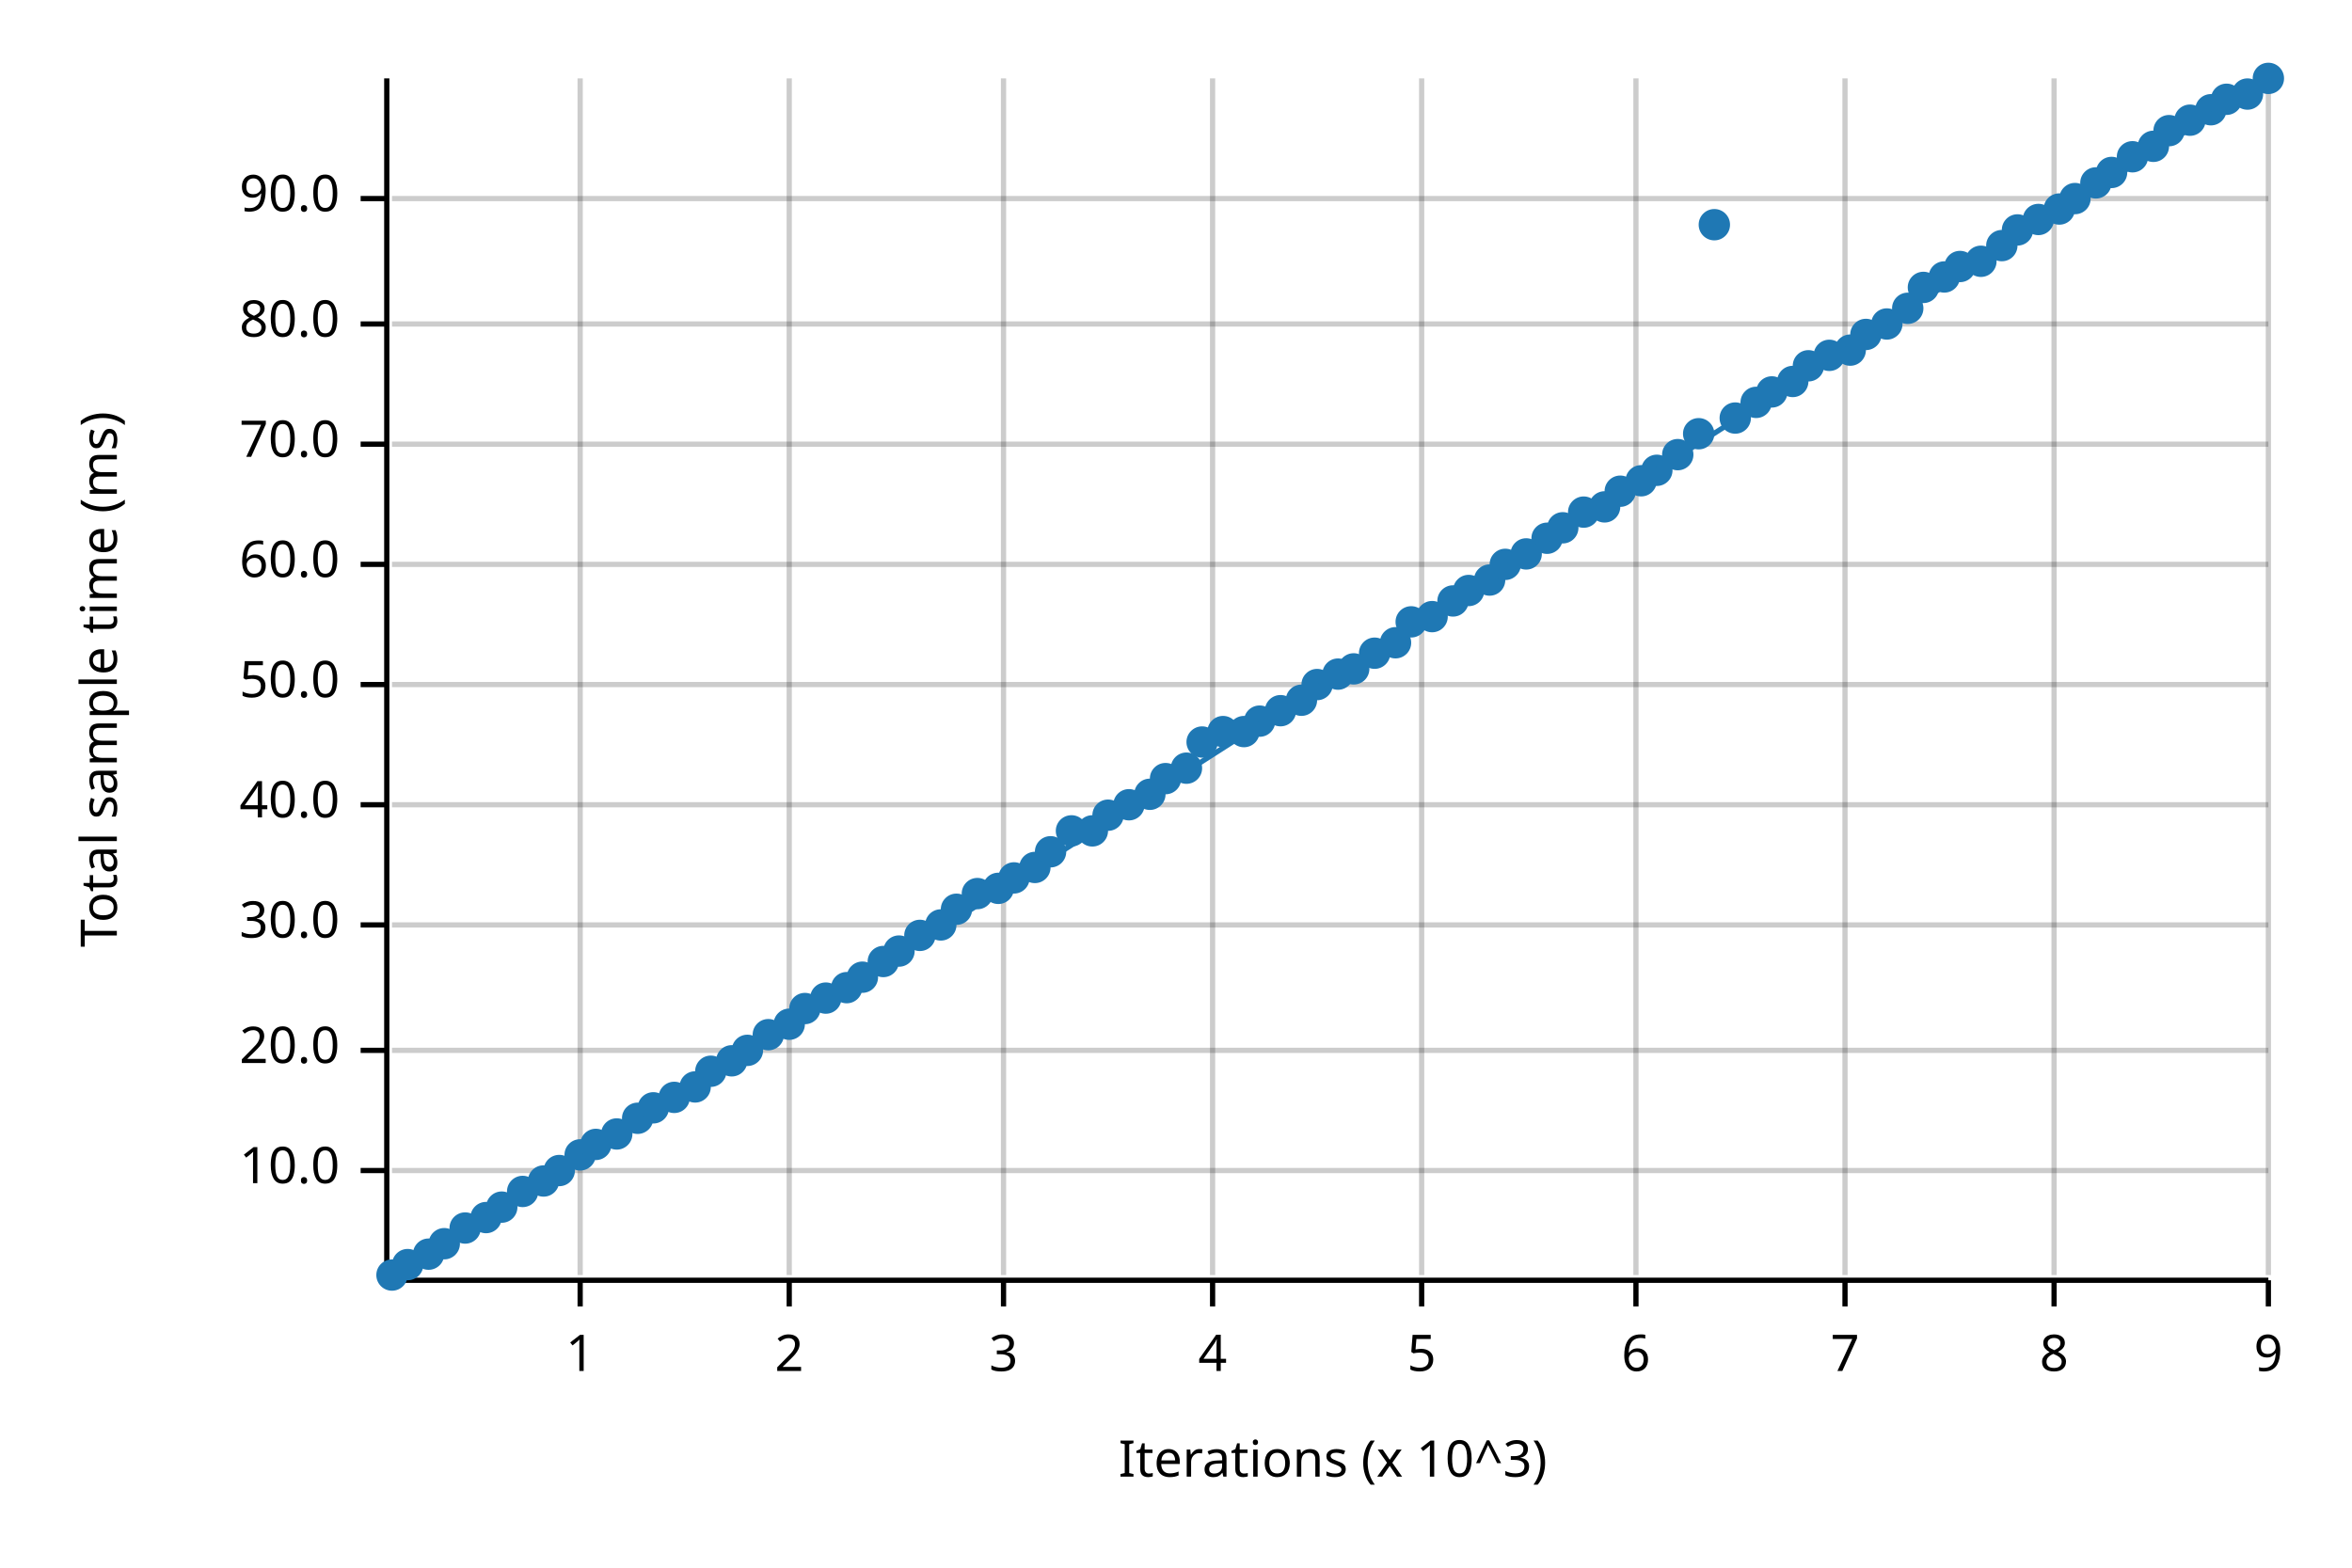
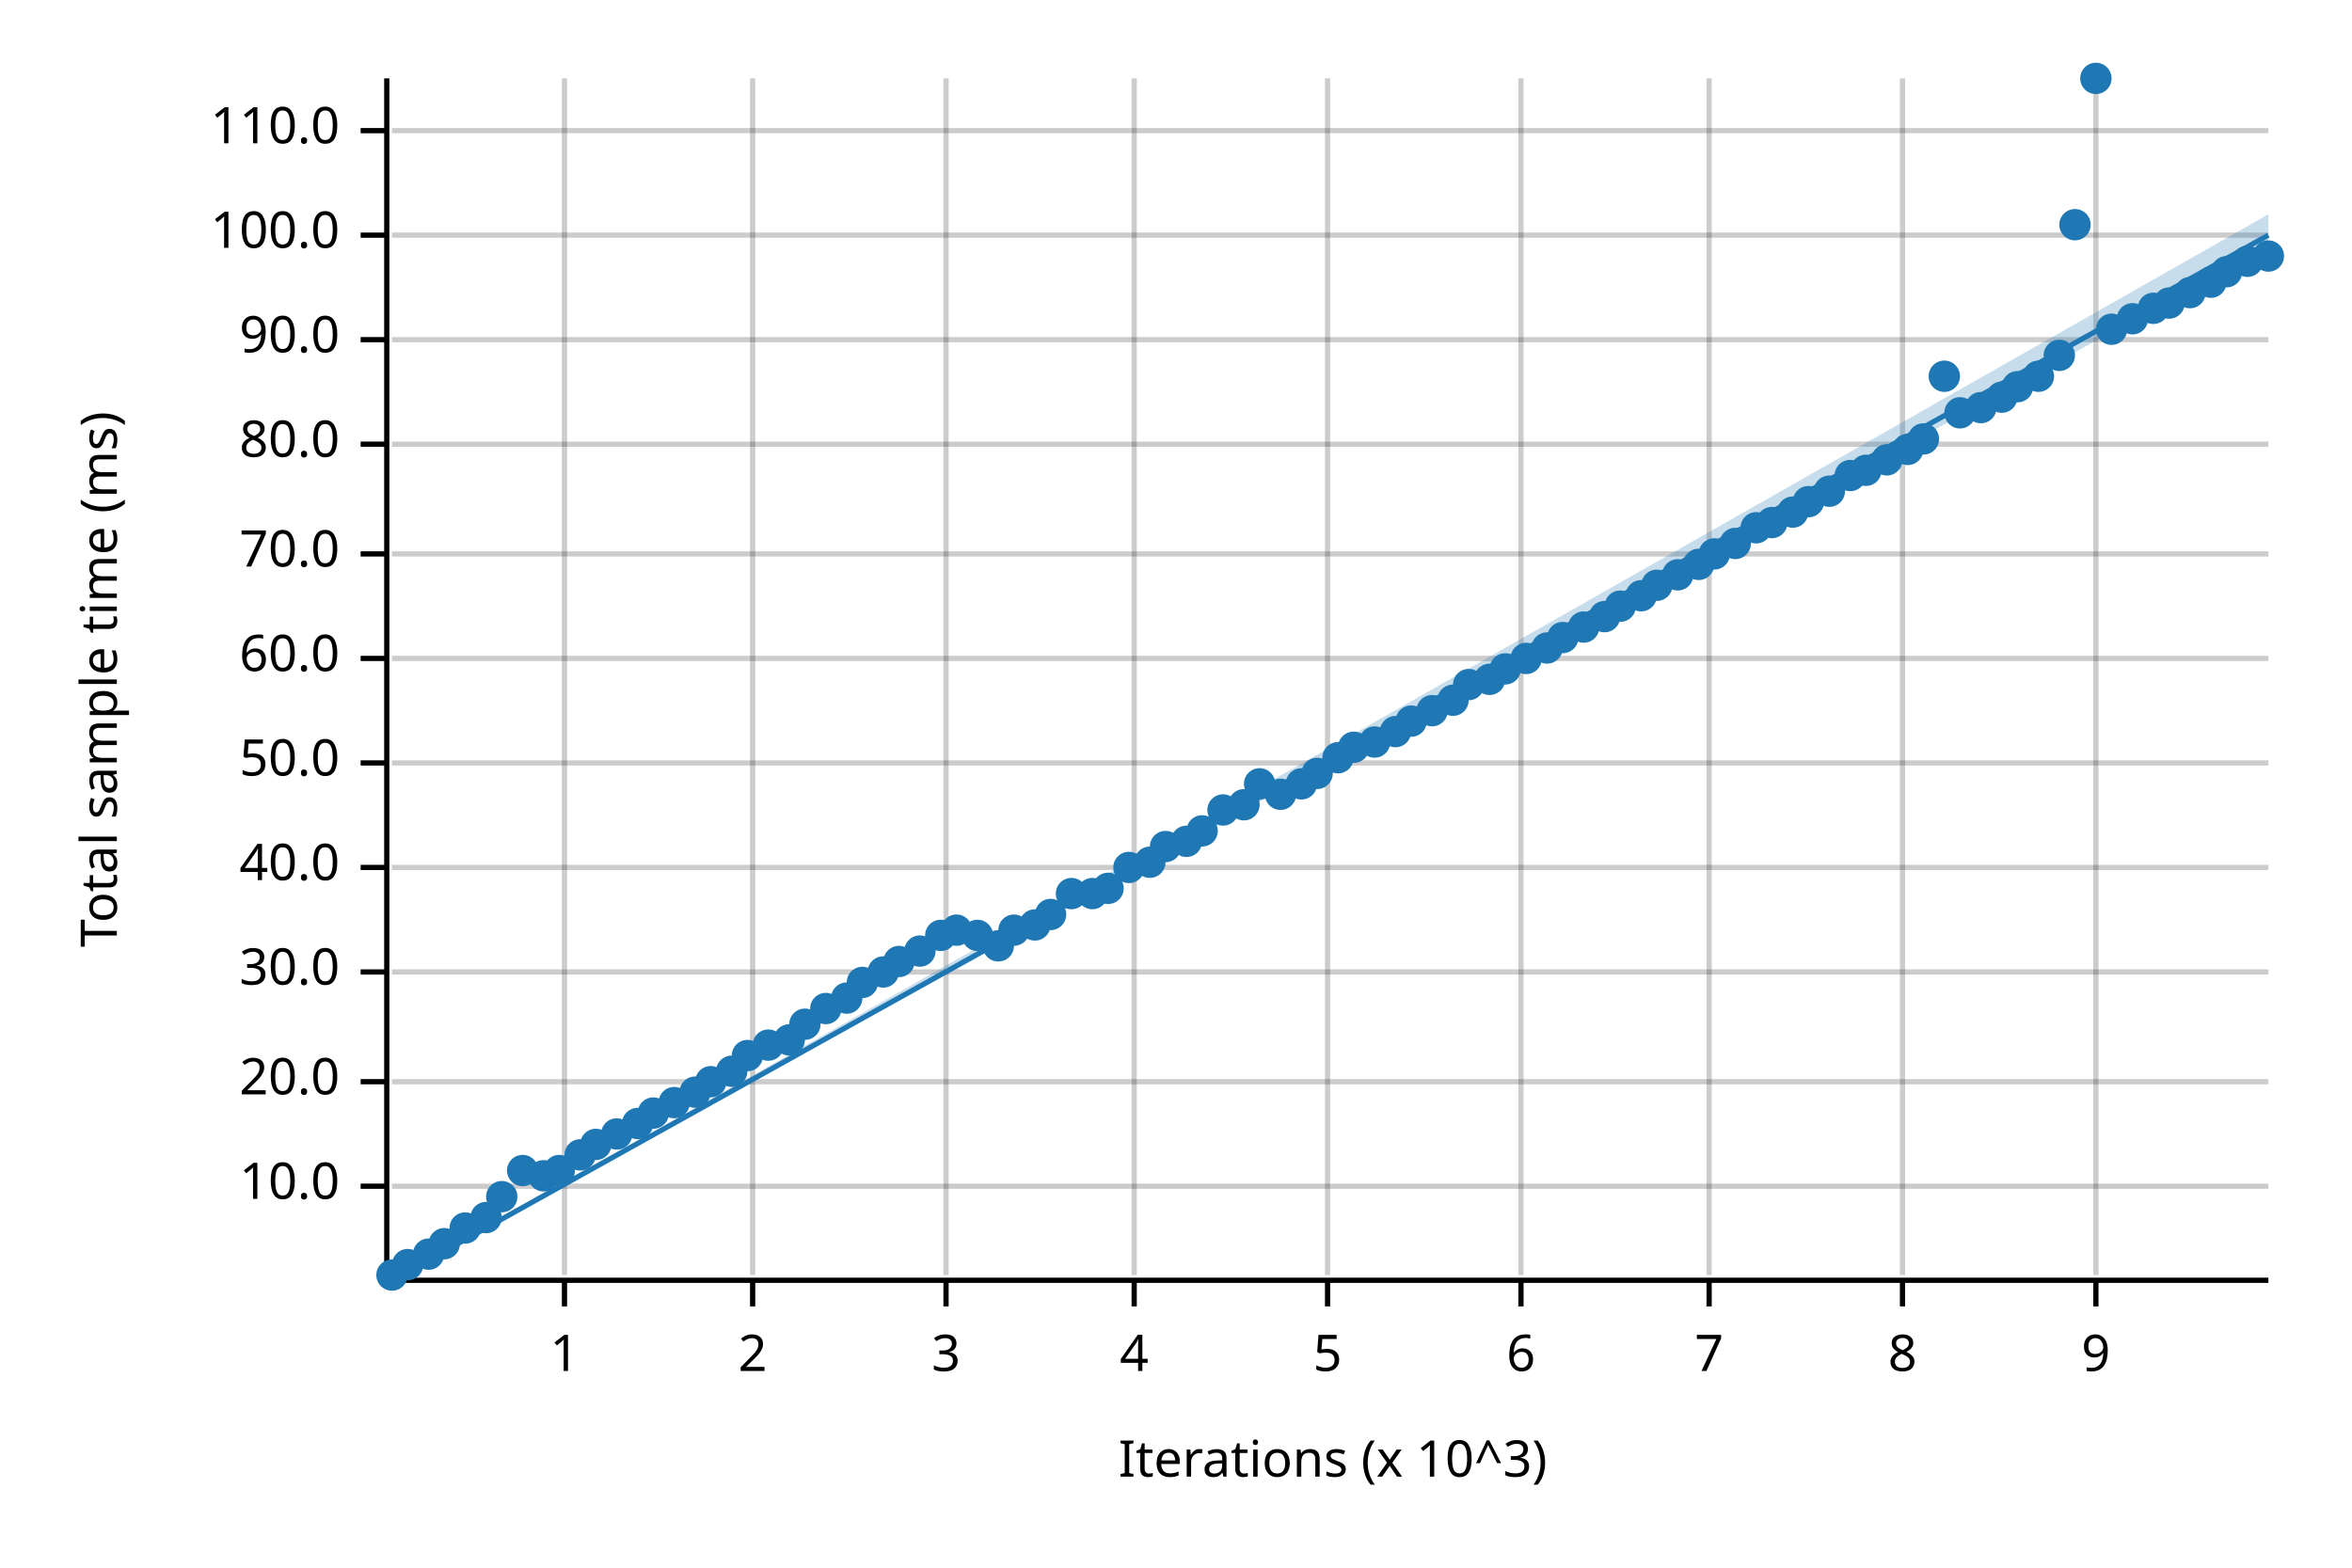
<svg xmlns="http://www.w3.org/2000/svg" width="450" height="300" viewBox="0 0 450 300">
  <text x="15" y="130" dy="0.76em" text-anchor="middle" font-family="sans-serif" font-size="9.677" opacity="1" fill="#000000" transform="rotate(270, 15, 130)">
Total sample time (ms)
</text>
  <text x="255" y="285" dy="-0.5ex" text-anchor="middle" font-family="sans-serif" font-size="9.677" opacity="1" fill="#000000">
Iterations (x 10^3)
</text>
-   <line opacity="0.2" stroke="#000000" stroke-width="1" x1="111" y1="244" x2="111" y2="15" />
-   <line opacity="0.2" stroke="#000000" stroke-width="1" x1="151" y1="244" x2="151" y2="15" />
-   <line opacity="0.2" stroke="#000000" stroke-width="1" x1="192" y1="244" x2="192" y2="15" />
-   <line opacity="0.2" stroke="#000000" stroke-width="1" x1="232" y1="244" x2="232" y2="15" />
-   <line opacity="0.2" stroke="#000000" stroke-width="1" x1="272" y1="244" x2="272" y2="15" />
-   <line opacity="0.2" stroke="#000000" stroke-width="1" x1="313" y1="244" x2="313" y2="15" />
-   <line opacity="0.2" stroke="#000000" stroke-width="1" x1="353" y1="244" x2="353" y2="15" />
-   <line opacity="0.2" stroke="#000000" stroke-width="1" x1="393" y1="244" x2="393" y2="15" />
-   <line opacity="0.2" stroke="#000000" stroke-width="1" x1="434" y1="244" x2="434" y2="15" />
-   <line opacity="0.2" stroke="#000000" stroke-width="1" x1="75" y1="224" x2="434" y2="224" />
-   <line opacity="0.2" stroke="#000000" stroke-width="1" x1="75" y1="201" x2="434" y2="201" />
-   <line opacity="0.2" stroke="#000000" stroke-width="1" x1="75" y1="177" x2="434" y2="177" />
-   <line opacity="0.2" stroke="#000000" stroke-width="1" x1="75" y1="154" x2="434" y2="154" />
-   <line opacity="0.2" stroke="#000000" stroke-width="1" x1="75" y1="131" x2="434" y2="131" />
-   <line opacity="0.2" stroke="#000000" stroke-width="1" x1="75" y1="108" x2="434" y2="108" />
+   <line opacity="0.2" stroke="#000000" stroke-width="1" x1="108" y1="244" x2="108" y2="15" />
+   <line opacity="0.2" stroke="#000000" stroke-width="1" x1="144" y1="244" x2="144" y2="15" />
+   <line opacity="0.2" stroke="#000000" stroke-width="1" x1="181" y1="244" x2="181" y2="15" />
+   <line opacity="0.2" stroke="#000000" stroke-width="1" x1="217" y1="244" x2="217" y2="15" />
+   <line opacity="0.2" stroke="#000000" stroke-width="1" x1="254" y1="244" x2="254" y2="15" />
+   <line opacity="0.2" stroke="#000000" stroke-width="1" x1="291" y1="244" x2="291" y2="15" />
+   <line opacity="0.2" stroke="#000000" stroke-width="1" x1="327" y1="244" x2="327" y2="15" />
+   <line opacity="0.2" stroke="#000000" stroke-width="1" x1="364" y1="244" x2="364" y2="15" />
+   <line opacity="0.2" stroke="#000000" stroke-width="1" x1="401" y1="244" x2="401" y2="15" />
+   <line opacity="0.2" stroke="#000000" stroke-width="1" x1="75" y1="227" x2="434" y2="227" />
+   <line opacity="0.2" stroke="#000000" stroke-width="1" x1="75" y1="207" x2="434" y2="207" />
+   <line opacity="0.2" stroke="#000000" stroke-width="1" x1="75" y1="186" x2="434" y2="186" />
+   <line opacity="0.2" stroke="#000000" stroke-width="1" x1="75" y1="166" x2="434" y2="166" />
+   <line opacity="0.2" stroke="#000000" stroke-width="1" x1="75" y1="146" x2="434" y2="146" />
+   <line opacity="0.2" stroke="#000000" stroke-width="1" x1="75" y1="126" x2="434" y2="126" />
+   <line opacity="0.2" stroke="#000000" stroke-width="1" x1="75" y1="106" x2="434" y2="106" />
  <line opacity="0.2" stroke="#000000" stroke-width="1" x1="75" y1="85" x2="434" y2="85" />
-   <line opacity="0.2" stroke="#000000" stroke-width="1" x1="75" y1="62" x2="434" y2="62" />
-   <line opacity="0.2" stroke="#000000" stroke-width="1" x1="75" y1="38" x2="434" y2="38" />
+   <line opacity="0.2" stroke="#000000" stroke-width="1" x1="75" y1="65" x2="434" y2="65" />
+   <line opacity="0.2" stroke="#000000" stroke-width="1" x1="75" y1="45" x2="434" y2="45" />
+   <line opacity="0.2" stroke="#000000" stroke-width="1" x1="75" y1="25" x2="434" y2="25" />
  <polyline fill="none" opacity="1" stroke="#000000" stroke-width="1" points="74,15 74,244 " />
-   <text x="65" y="224" dy="0.5ex" text-anchor="end" font-family="sans-serif" font-size="9.677" opacity="1" fill="#000000">
+   <text x="65" y="227" dy="0.5ex" text-anchor="end" font-family="sans-serif" font-size="9.677" opacity="1" fill="#000000">
10.0
</text>
-   <polyline fill="none" opacity="1" stroke="#000000" stroke-width="1" points="69,224 74,224 " />
-   <text x="65" y="201" dy="0.5ex" text-anchor="end" font-family="sans-serif" font-size="9.677" opacity="1" fill="#000000">
+   <polyline fill="none" opacity="1" stroke="#000000" stroke-width="1" points="69,227 74,227 " />
+   <text x="65" y="207" dy="0.5ex" text-anchor="end" font-family="sans-serif" font-size="9.677" opacity="1" fill="#000000">
20.0
</text>
-   <polyline fill="none" opacity="1" stroke="#000000" stroke-width="1" points="69,201 74,201 " />
-   <text x="65" y="177" dy="0.5ex" text-anchor="end" font-family="sans-serif" font-size="9.677" opacity="1" fill="#000000">
+   <polyline fill="none" opacity="1" stroke="#000000" stroke-width="1" points="69,207 74,207 " />
+   <text x="65" y="186" dy="0.5ex" text-anchor="end" font-family="sans-serif" font-size="9.677" opacity="1" fill="#000000">
30.0
</text>
-   <polyline fill="none" opacity="1" stroke="#000000" stroke-width="1" points="69,177 74,177 " />
-   <text x="65" y="154" dy="0.5ex" text-anchor="end" font-family="sans-serif" font-size="9.677" opacity="1" fill="#000000">
+   <polyline fill="none" opacity="1" stroke="#000000" stroke-width="1" points="69,186 74,186 " />
+   <text x="65" y="166" dy="0.5ex" text-anchor="end" font-family="sans-serif" font-size="9.677" opacity="1" fill="#000000">
40.0
</text>
-   <polyline fill="none" opacity="1" stroke="#000000" stroke-width="1" points="69,154 74,154 " />
-   <text x="65" y="131" dy="0.5ex" text-anchor="end" font-family="sans-serif" font-size="9.677" opacity="1" fill="#000000">
+   <polyline fill="none" opacity="1" stroke="#000000" stroke-width="1" points="69,166 74,166 " />
+   <text x="65" y="146" dy="0.5ex" text-anchor="end" font-family="sans-serif" font-size="9.677" opacity="1" fill="#000000">
50.0
</text>
-   <polyline fill="none" opacity="1" stroke="#000000" stroke-width="1" points="69,131 74,131 " />
-   <text x="65" y="108" dy="0.5ex" text-anchor="end" font-family="sans-serif" font-size="9.677" opacity="1" fill="#000000">
+   <polyline fill="none" opacity="1" stroke="#000000" stroke-width="1" points="69,146 74,146 " />
+   <text x="65" y="126" dy="0.5ex" text-anchor="end" font-family="sans-serif" font-size="9.677" opacity="1" fill="#000000">
60.0
</text>
-   <polyline fill="none" opacity="1" stroke="#000000" stroke-width="1" points="69,108 74,108 " />
+   <polyline fill="none" opacity="1" stroke="#000000" stroke-width="1" points="69,126 74,126 " />
+   <text x="65" y="106" dy="0.5ex" text-anchor="end" font-family="sans-serif" font-size="9.677" opacity="1" fill="#000000">
+ 70.0
+ </text>
+   <polyline fill="none" opacity="1" stroke="#000000" stroke-width="1" points="69,106 74,106 " />
  <text x="65" y="85" dy="0.5ex" text-anchor="end" font-family="sans-serif" font-size="9.677" opacity="1" fill="#000000">
- 70.0
+ 80.0
</text>
  <polyline fill="none" opacity="1" stroke="#000000" stroke-width="1" points="69,85 74,85 " />
-   <text x="65" y="62" dy="0.5ex" text-anchor="end" font-family="sans-serif" font-size="9.677" opacity="1" fill="#000000">
- 80.0
- </text>
-   <polyline fill="none" opacity="1" stroke="#000000" stroke-width="1" points="69,62 74,62 " />
-   <text x="65" y="38" dy="0.5ex" text-anchor="end" font-family="sans-serif" font-size="9.677" opacity="1" fill="#000000">
+   <text x="65" y="65" dy="0.5ex" text-anchor="end" font-family="sans-serif" font-size="9.677" opacity="1" fill="#000000">
90.0
</text>
-   <polyline fill="none" opacity="1" stroke="#000000" stroke-width="1" points="69,38 74,38 " />
+   <polyline fill="none" opacity="1" stroke="#000000" stroke-width="1" points="69,65 74,65 " />
+   <text x="65" y="45" dy="0.5ex" text-anchor="end" font-family="sans-serif" font-size="9.677" opacity="1" fill="#000000">
+ 100.0
+ </text>
+   <polyline fill="none" opacity="1" stroke="#000000" stroke-width="1" points="69,45 74,45 " />
+   <text x="65" y="25" dy="0.5ex" text-anchor="end" font-family="sans-serif" font-size="9.677" opacity="1" fill="#000000">
+ 110.0
+ </text>
+   <polyline fill="none" opacity="1" stroke="#000000" stroke-width="1" points="69,25 74,25 " />
  <polyline fill="none" opacity="1" stroke="#000000" stroke-width="1" points="75,245 434,245 " />
-   <text x="111" y="255" dy="0.76em" text-anchor="middle" font-family="sans-serif" font-size="9.677" opacity="1" fill="#000000">
+   <text x="108" y="255" dy="0.76em" text-anchor="middle" font-family="sans-serif" font-size="9.677" opacity="1" fill="#000000">
1
</text>
-   <polyline fill="none" opacity="1" stroke="#000000" stroke-width="1" points="111,245 111,250 " />
-   <text x="151" y="255" dy="0.76em" text-anchor="middle" font-family="sans-serif" font-size="9.677" opacity="1" fill="#000000">
+   <polyline fill="none" opacity="1" stroke="#000000" stroke-width="1" points="108,245 108,250 " />
+   <text x="144" y="255" dy="0.76em" text-anchor="middle" font-family="sans-serif" font-size="9.677" opacity="1" fill="#000000">
2
</text>
-   <polyline fill="none" opacity="1" stroke="#000000" stroke-width="1" points="151,245 151,250 " />
-   <text x="192" y="255" dy="0.76em" text-anchor="middle" font-family="sans-serif" font-size="9.677" opacity="1" fill="#000000">
+   <polyline fill="none" opacity="1" stroke="#000000" stroke-width="1" points="144,245 144,250 " />
+   <text x="181" y="255" dy="0.76em" text-anchor="middle" font-family="sans-serif" font-size="9.677" opacity="1" fill="#000000">
3
</text>
-   <polyline fill="none" opacity="1" stroke="#000000" stroke-width="1" points="192,245 192,250 " />
-   <text x="232" y="255" dy="0.76em" text-anchor="middle" font-family="sans-serif" font-size="9.677" opacity="1" fill="#000000">
+   <polyline fill="none" opacity="1" stroke="#000000" stroke-width="1" points="181,245 181,250 " />
+   <text x="217" y="255" dy="0.76em" text-anchor="middle" font-family="sans-serif" font-size="9.677" opacity="1" fill="#000000">
4
</text>
-   <polyline fill="none" opacity="1" stroke="#000000" stroke-width="1" points="232,245 232,250 " />
-   <text x="272" y="255" dy="0.76em" text-anchor="middle" font-family="sans-serif" font-size="9.677" opacity="1" fill="#000000">
+   <polyline fill="none" opacity="1" stroke="#000000" stroke-width="1" points="217,245 217,250 " />
+   <text x="254" y="255" dy="0.76em" text-anchor="middle" font-family="sans-serif" font-size="9.677" opacity="1" fill="#000000">
5
</text>
-   <polyline fill="none" opacity="1" stroke="#000000" stroke-width="1" points="272,245 272,250 " />
-   <text x="313" y="255" dy="0.76em" text-anchor="middle" font-family="sans-serif" font-size="9.677" opacity="1" fill="#000000">
+   <polyline fill="none" opacity="1" stroke="#000000" stroke-width="1" points="254,245 254,250 " />
+   <text x="291" y="255" dy="0.76em" text-anchor="middle" font-family="sans-serif" font-size="9.677" opacity="1" fill="#000000">
6
</text>
-   <polyline fill="none" opacity="1" stroke="#000000" stroke-width="1" points="313,245 313,250 " />
-   <text x="353" y="255" dy="0.76em" text-anchor="middle" font-family="sans-serif" font-size="9.677" opacity="1" fill="#000000">
+   <polyline fill="none" opacity="1" stroke="#000000" stroke-width="1" points="291,245 291,250 " />
+   <text x="327" y="255" dy="0.76em" text-anchor="middle" font-family="sans-serif" font-size="9.677" opacity="1" fill="#000000">
7
</text>
-   <polyline fill="none" opacity="1" stroke="#000000" stroke-width="1" points="353,245 353,250 " />
-   <text x="393" y="255" dy="0.76em" text-anchor="middle" font-family="sans-serif" font-size="9.677" opacity="1" fill="#000000">
+   <polyline fill="none" opacity="1" stroke="#000000" stroke-width="1" points="327,245 327,250 " />
+   <text x="364" y="255" dy="0.76em" text-anchor="middle" font-family="sans-serif" font-size="9.677" opacity="1" fill="#000000">
8
</text>
-   <polyline fill="none" opacity="1" stroke="#000000" stroke-width="1" points="393,245 393,250 " />
-   <text x="434" y="255" dy="0.76em" text-anchor="middle" font-family="sans-serif" font-size="9.677" opacity="1" fill="#000000">
+   <polyline fill="none" opacity="1" stroke="#000000" stroke-width="1" points="364,245 364,250 " />
+   <text x="401" y="255" dy="0.76em" text-anchor="middle" font-family="sans-serif" font-size="9.677" opacity="1" fill="#000000">
9
</text>
-   <polyline fill="none" opacity="1" stroke="#000000" stroke-width="1" points="434,245 434,250 " />
+   <polyline fill="none" opacity="1" stroke="#000000" stroke-width="1" points="401,245 401,250 " />
  <circle cx="75" cy="244" r="3" opacity="1" fill="#1F78B4" stroke="none" stroke-width="1" />
  <circle cx="78" cy="242" r="3" opacity="1" fill="#1F78B4" stroke="none" stroke-width="1" />
  <circle cx="82" cy="240" r="3" opacity="1" fill="#1F78B4" stroke="none" stroke-width="1" />
  <circle cx="85" cy="238" r="3" opacity="1" fill="#1F78B4" stroke="none" stroke-width="1" />
  <circle cx="89" cy="235" r="3" opacity="1" fill="#1F78B4" stroke="none" stroke-width="1" />
  <circle cx="93" cy="233" r="3" opacity="1" fill="#1F78B4" stroke="none" stroke-width="1" />
-   <circle cx="96" cy="231" r="3" opacity="1" fill="#1F78B4" stroke="none" stroke-width="1" />
-   <circle cx="100" cy="228" r="3" opacity="1" fill="#1F78B4" stroke="none" stroke-width="1" />
-   <circle cx="104" cy="226" r="3" opacity="1" fill="#1F78B4" stroke="none" stroke-width="1" />
+   <circle cx="96" cy="229" r="3" opacity="1" fill="#1F78B4" stroke="none" stroke-width="1" />
+   <circle cx="100" cy="224" r="3" opacity="1" fill="#1F78B4" stroke="none" stroke-width="1" />
+   <circle cx="104" cy="225" r="3" opacity="1" fill="#1F78B4" stroke="none" stroke-width="1" />
  <circle cx="107" cy="224" r="3" opacity="1" fill="#1F78B4" stroke="none" stroke-width="1" />
  <circle cx="111" cy="221" r="3" opacity="1" fill="#1F78B4" stroke="none" stroke-width="1" />
  <circle cx="114" cy="219" r="3" opacity="1" fill="#1F78B4" stroke="none" stroke-width="1" />
  <circle cx="118" cy="217" r="3" opacity="1" fill="#1F78B4" stroke="none" stroke-width="1" />
-   <circle cx="122" cy="214" r="3" opacity="1" fill="#1F78B4" stroke="none" stroke-width="1" />
-   <circle cx="125" cy="212" r="3" opacity="1" fill="#1F78B4" stroke="none" stroke-width="1" />
-   <circle cx="129" cy="210" r="3" opacity="1" fill="#1F78B4" stroke="none" stroke-width="1" />
-   <circle cx="133" cy="208" r="3" opacity="1" fill="#1F78B4" stroke="none" stroke-width="1" />
-   <circle cx="136" cy="205" r="3" opacity="1" fill="#1F78B4" stroke="none" stroke-width="1" />
-   <circle cx="140" cy="203" r="3" opacity="1" fill="#1F78B4" stroke="none" stroke-width="1" />
-   <circle cx="143" cy="201" r="3" opacity="1" fill="#1F78B4" stroke="none" stroke-width="1" />
-   <circle cx="147" cy="198" r="3" opacity="1" fill="#1F78B4" stroke="none" stroke-width="1" />
-   <circle cx="151" cy="196" r="3" opacity="1" fill="#1F78B4" stroke="none" stroke-width="1" />
-   <circle cx="154" cy="193" r="3" opacity="1" fill="#1F78B4" stroke="none" stroke-width="1" />
-   <circle cx="158" cy="191" r="3" opacity="1" fill="#1F78B4" stroke="none" stroke-width="1" />
-   <circle cx="162" cy="189" r="3" opacity="1" fill="#1F78B4" stroke="none" stroke-width="1" />
-   <circle cx="165" cy="187" r="3" opacity="1" fill="#1F78B4" stroke="none" stroke-width="1" />
-   <circle cx="169" cy="184" r="3" opacity="1" fill="#1F78B4" stroke="none" stroke-width="1" />
-   <circle cx="172" cy="182" r="3" opacity="1" fill="#1F78B4" stroke="none" stroke-width="1" />
-   <circle cx="176" cy="179" r="3" opacity="1" fill="#1F78B4" stroke="none" stroke-width="1" />
-   <circle cx="180" cy="177" r="3" opacity="1" fill="#1F78B4" stroke="none" stroke-width="1" />
-   <circle cx="183" cy="174" r="3" opacity="1" fill="#1F78B4" stroke="none" stroke-width="1" />
-   <circle cx="187" cy="171" r="3" opacity="1" fill="#1F78B4" stroke="none" stroke-width="1" />
-   <circle cx="191" cy="170" r="3" opacity="1" fill="#1F78B4" stroke="none" stroke-width="1" />
-   <circle cx="194" cy="168" r="3" opacity="1" fill="#1F78B4" stroke="none" stroke-width="1" />
-   <circle cx="198" cy="166" r="3" opacity="1" fill="#1F78B4" stroke="none" stroke-width="1" />
-   <circle cx="201" cy="163" r="3" opacity="1" fill="#1F78B4" stroke="none" stroke-width="1" />
-   <circle cx="205" cy="159" r="3" opacity="1" fill="#1F78B4" stroke="none" stroke-width="1" />
-   <circle cx="209" cy="159" r="3" opacity="1" fill="#1F78B4" stroke="none" stroke-width="1" />
-   <circle cx="212" cy="156" r="3" opacity="1" fill="#1F78B4" stroke="none" stroke-width="1" />
-   <circle cx="216" cy="154" r="3" opacity="1" fill="#1F78B4" stroke="none" stroke-width="1" />
-   <circle cx="220" cy="152" r="3" opacity="1" fill="#1F78B4" stroke="none" stroke-width="1" />
-   <circle cx="223" cy="149" r="3" opacity="1" fill="#1F78B4" stroke="none" stroke-width="1" />
-   <circle cx="227" cy="147" r="3" opacity="1" fill="#1F78B4" stroke="none" stroke-width="1" />
-   <circle cx="230" cy="142" r="3" opacity="1" fill="#1F78B4" stroke="none" stroke-width="1" />
-   <circle cx="234" cy="140" r="3" opacity="1" fill="#1F78B4" stroke="none" stroke-width="1" />
-   <circle cx="238" cy="140" r="3" opacity="1" fill="#1F78B4" stroke="none" stroke-width="1" />
-   <circle cx="241" cy="138" r="3" opacity="1" fill="#1F78B4" stroke="none" stroke-width="1" />
-   <circle cx="245" cy="136" r="3" opacity="1" fill="#1F78B4" stroke="none" stroke-width="1" />
-   <circle cx="249" cy="134" r="3" opacity="1" fill="#1F78B4" stroke="none" stroke-width="1" />
-   <circle cx="252" cy="131" r="3" opacity="1" fill="#1F78B4" stroke="none" stroke-width="1" />
-   <circle cx="256" cy="129" r="3" opacity="1" fill="#1F78B4" stroke="none" stroke-width="1" />
-   <circle cx="259" cy="128" r="3" opacity="1" fill="#1F78B4" stroke="none" stroke-width="1" />
-   <circle cx="263" cy="125" r="3" opacity="1" fill="#1F78B4" stroke="none" stroke-width="1" />
-   <circle cx="267" cy="123" r="3" opacity="1" fill="#1F78B4" stroke="none" stroke-width="1" />
-   <circle cx="270" cy="119" r="3" opacity="1" fill="#1F78B4" stroke="none" stroke-width="1" />
-   <circle cx="274" cy="118" r="3" opacity="1" fill="#1F78B4" stroke="none" stroke-width="1" />
-   <circle cx="278" cy="115" r="3" opacity="1" fill="#1F78B4" stroke="none" stroke-width="1" />
-   <circle cx="281" cy="113" r="3" opacity="1" fill="#1F78B4" stroke="none" stroke-width="1" />
-   <circle cx="285" cy="111" r="3" opacity="1" fill="#1F78B4" stroke="none" stroke-width="1" />
-   <circle cx="288" cy="108" r="3" opacity="1" fill="#1F78B4" stroke="none" stroke-width="1" />
-   <circle cx="292" cy="106" r="3" opacity="1" fill="#1F78B4" stroke="none" stroke-width="1" />
-   <circle cx="296" cy="103" r="3" opacity="1" fill="#1F78B4" stroke="none" stroke-width="1" />
-   <circle cx="299" cy="101" r="3" opacity="1" fill="#1F78B4" stroke="none" stroke-width="1" />
-   <circle cx="303" cy="98" r="3" opacity="1" fill="#1F78B4" stroke="none" stroke-width="1" />
-   <circle cx="307" cy="97" r="3" opacity="1" fill="#1F78B4" stroke="none" stroke-width="1" />
-   <circle cx="310" cy="94" r="3" opacity="1" fill="#1F78B4" stroke="none" stroke-width="1" />
-   <circle cx="314" cy="92" r="3" opacity="1" fill="#1F78B4" stroke="none" stroke-width="1" />
-   <circle cx="317" cy="90" r="3" opacity="1" fill="#1F78B4" stroke="none" stroke-width="1" />
-   <circle cx="321" cy="87" r="3" opacity="1" fill="#1F78B4" stroke="none" stroke-width="1" />
-   <circle cx="325" cy="83" r="3" opacity="1" fill="#1F78B4" stroke="none" stroke-width="1" />
-   <circle cx="328" cy="43" r="3" opacity="1" fill="#1F78B4" stroke="none" stroke-width="1" />
-   <circle cx="332" cy="80" r="3" opacity="1" fill="#1F78B4" stroke="none" stroke-width="1" />
-   <circle cx="336" cy="77" r="3" opacity="1" fill="#1F78B4" stroke="none" stroke-width="1" />
-   <circle cx="339" cy="75" r="3" opacity="1" fill="#1F78B4" stroke="none" stroke-width="1" />
-   <circle cx="343" cy="73" r="3" opacity="1" fill="#1F78B4" stroke="none" stroke-width="1" />
-   <circle cx="346" cy="70" r="3" opacity="1" fill="#1F78B4" stroke="none" stroke-width="1" />
-   <circle cx="350" cy="68" r="3" opacity="1" fill="#1F78B4" stroke="none" stroke-width="1" />
-   <circle cx="354" cy="67" r="3" opacity="1" fill="#1F78B4" stroke="none" stroke-width="1" />
-   <circle cx="357" cy="64" r="3" opacity="1" fill="#1F78B4" stroke="none" stroke-width="1" />
-   <circle cx="361" cy="62" r="3" opacity="1" fill="#1F78B4" stroke="none" stroke-width="1" />
-   <circle cx="365" cy="59" r="3" opacity="1" fill="#1F78B4" stroke="none" stroke-width="1" />
-   <circle cx="368" cy="55" r="3" opacity="1" fill="#1F78B4" stroke="none" stroke-width="1" />
-   <circle cx="372" cy="53" r="3" opacity="1" fill="#1F78B4" stroke="none" stroke-width="1" />
-   <circle cx="375" cy="51" r="3" opacity="1" fill="#1F78B4" stroke="none" stroke-width="1" />
-   <circle cx="379" cy="50" r="3" opacity="1" fill="#1F78B4" stroke="none" stroke-width="1" />
-   <circle cx="383" cy="47" r="3" opacity="1" fill="#1F78B4" stroke="none" stroke-width="1" />
-   <circle cx="386" cy="44" r="3" opacity="1" fill="#1F78B4" stroke="none" stroke-width="1" />
-   <circle cx="390" cy="42" r="3" opacity="1" fill="#1F78B4" stroke="none" stroke-width="1" />
-   <circle cx="394" cy="40" r="3" opacity="1" fill="#1F78B4" stroke="none" stroke-width="1" />
-   <circle cx="397" cy="38" r="3" opacity="1" fill="#1F78B4" stroke="none" stroke-width="1" />
-   <circle cx="401" cy="35" r="3" opacity="1" fill="#1F78B4" stroke="none" stroke-width="1" />
-   <circle cx="404" cy="33" r="3" opacity="1" fill="#1F78B4" stroke="none" stroke-width="1" />
-   <circle cx="408" cy="30" r="3" opacity="1" fill="#1F78B4" stroke="none" stroke-width="1" />
-   <circle cx="412" cy="28" r="3" opacity="1" fill="#1F78B4" stroke="none" stroke-width="1" />
-   <circle cx="415" cy="25" r="3" opacity="1" fill="#1F78B4" stroke="none" stroke-width="1" />
-   <circle cx="419" cy="23" r="3" opacity="1" fill="#1F78B4" stroke="none" stroke-width="1" />
-   <circle cx="423" cy="21" r="3" opacity="1" fill="#1F78B4" stroke="none" stroke-width="1" />
-   <circle cx="426" cy="19" r="3" opacity="1" fill="#1F78B4" stroke="none" stroke-width="1" />
-   <circle cx="430" cy="18" r="3" opacity="1" fill="#1F78B4" stroke="none" stroke-width="1" />
-   <circle cx="434" cy="15" r="3" opacity="1" fill="#1F78B4" stroke="none" stroke-width="1" />
-   <polyline fill="none" opacity="1" stroke="#1F78B4" stroke-width="1" points="75,245 434,15 " />
-   <polygon opacity="0.25" fill="#1F78B4" points="75,245 434,15 434,15 " />
+   <circle cx="122" cy="215" r="3" opacity="1" fill="#1F78B4" stroke="none" stroke-width="1" />
+   <circle cx="125" cy="213" r="3" opacity="1" fill="#1F78B4" stroke="none" stroke-width="1" />
+   <circle cx="129" cy="211" r="3" opacity="1" fill="#1F78B4" stroke="none" stroke-width="1" />
+   <circle cx="133" cy="209" r="3" opacity="1" fill="#1F78B4" stroke="none" stroke-width="1" />
+   <circle cx="136" cy="207" r="3" opacity="1" fill="#1F78B4" stroke="none" stroke-width="1" />
+   <circle cx="140" cy="205" r="3" opacity="1" fill="#1F78B4" stroke="none" stroke-width="1" />
+   <circle cx="143" cy="202" r="3" opacity="1" fill="#1F78B4" stroke="none" stroke-width="1" />
+   <circle cx="147" cy="200" r="3" opacity="1" fill="#1F78B4" stroke="none" stroke-width="1" />
+   <circle cx="151" cy="199" r="3" opacity="1" fill="#1F78B4" stroke="none" stroke-width="1" />
+   <circle cx="154" cy="196" r="3" opacity="1" fill="#1F78B4" stroke="none" stroke-width="1" />
+   <circle cx="158" cy="193" r="3" opacity="1" fill="#1F78B4" stroke="none" stroke-width="1" />
+   <circle cx="162" cy="191" r="3" opacity="1" fill="#1F78B4" stroke="none" stroke-width="1" />
+   <circle cx="165" cy="188" r="3" opacity="1" fill="#1F78B4" stroke="none" stroke-width="1" />
+   <circle cx="169" cy="186" r="3" opacity="1" fill="#1F78B4" stroke="none" stroke-width="1" />
+   <circle cx="172" cy="184" r="3" opacity="1" fill="#1F78B4" stroke="none" stroke-width="1" />
+   <circle cx="176" cy="182" r="3" opacity="1" fill="#1F78B4" stroke="none" stroke-width="1" />
+   <circle cx="180" cy="179" r="3" opacity="1" fill="#1F78B4" stroke="none" stroke-width="1" />
+   <circle cx="183" cy="178" r="3" opacity="1" fill="#1F78B4" stroke="none" stroke-width="1" />
+   <circle cx="187" cy="179" r="3" opacity="1" fill="#1F78B4" stroke="none" stroke-width="1" />
+   <circle cx="191" cy="181" r="3" opacity="1" fill="#1F78B4" stroke="none" stroke-width="1" />
+   <circle cx="194" cy="178" r="3" opacity="1" fill="#1F78B4" stroke="none" stroke-width="1" />
+   <circle cx="198" cy="177" r="3" opacity="1" fill="#1F78B4" stroke="none" stroke-width="1" />
+   <circle cx="201" cy="175" r="3" opacity="1" fill="#1F78B4" stroke="none" stroke-width="1" />
+   <circle cx="205" cy="171" r="3" opacity="1" fill="#1F78B4" stroke="none" stroke-width="1" />
+   <circle cx="209" cy="171" r="3" opacity="1" fill="#1F78B4" stroke="none" stroke-width="1" />
+   <circle cx="212" cy="170" r="3" opacity="1" fill="#1F78B4" stroke="none" stroke-width="1" />
+   <circle cx="216" cy="166" r="3" opacity="1" fill="#1F78B4" stroke="none" stroke-width="1" />
+   <circle cx="220" cy="165" r="3" opacity="1" fill="#1F78B4" stroke="none" stroke-width="1" />
+   <circle cx="223" cy="162" r="3" opacity="1" fill="#1F78B4" stroke="none" stroke-width="1" />
+   <circle cx="227" cy="161" r="3" opacity="1" fill="#1F78B4" stroke="none" stroke-width="1" />
+   <circle cx="230" cy="159" r="3" opacity="1" fill="#1F78B4" stroke="none" stroke-width="1" />
+   <circle cx="234" cy="155" r="3" opacity="1" fill="#1F78B4" stroke="none" stroke-width="1" />
+   <circle cx="238" cy="154" r="3" opacity="1" fill="#1F78B4" stroke="none" stroke-width="1" />
+   <circle cx="241" cy="150" r="3" opacity="1" fill="#1F78B4" stroke="none" stroke-width="1" />
+   <circle cx="245" cy="152" r="3" opacity="1" fill="#1F78B4" stroke="none" stroke-width="1" />
+   <circle cx="249" cy="150" r="3" opacity="1" fill="#1F78B4" stroke="none" stroke-width="1" />
+   <circle cx="252" cy="148" r="3" opacity="1" fill="#1F78B4" stroke="none" stroke-width="1" />
+   <circle cx="256" cy="145" r="3" opacity="1" fill="#1F78B4" stroke="none" stroke-width="1" />
+   <circle cx="259" cy="143" r="3" opacity="1" fill="#1F78B4" stroke="none" stroke-width="1" />
+   <circle cx="263" cy="142" r="3" opacity="1" fill="#1F78B4" stroke="none" stroke-width="1" />
+   <circle cx="267" cy="140" r="3" opacity="1" fill="#1F78B4" stroke="none" stroke-width="1" />
+   <circle cx="270" cy="138" r="3" opacity="1" fill="#1F78B4" stroke="none" stroke-width="1" />
+   <circle cx="274" cy="136" r="3" opacity="1" fill="#1F78B4" stroke="none" stroke-width="1" />
+   <circle cx="278" cy="134" r="3" opacity="1" fill="#1F78B4" stroke="none" stroke-width="1" />
+   <circle cx="281" cy="131" r="3" opacity="1" fill="#1F78B4" stroke="none" stroke-width="1" />
+   <circle cx="285" cy="130" r="3" opacity="1" fill="#1F78B4" stroke="none" stroke-width="1" />
+   <circle cx="288" cy="128" r="3" opacity="1" fill="#1F78B4" stroke="none" stroke-width="1" />
+   <circle cx="292" cy="126" r="3" opacity="1" fill="#1F78B4" stroke="none" stroke-width="1" />
+   <circle cx="296" cy="124" r="3" opacity="1" fill="#1F78B4" stroke="none" stroke-width="1" />
+   <circle cx="299" cy="122" r="3" opacity="1" fill="#1F78B4" stroke="none" stroke-width="1" />
+   <circle cx="303" cy="120" r="3" opacity="1" fill="#1F78B4" stroke="none" stroke-width="1" />
+   <circle cx="307" cy="118" r="3" opacity="1" fill="#1F78B4" stroke="none" stroke-width="1" />
+   <circle cx="310" cy="116" r="3" opacity="1" fill="#1F78B4" stroke="none" stroke-width="1" />
+   <circle cx="314" cy="114" r="3" opacity="1" fill="#1F78B4" stroke="none" stroke-width="1" />
+   <circle cx="317" cy="112" r="3" opacity="1" fill="#1F78B4" stroke="none" stroke-width="1" />
+   <circle cx="321" cy="110" r="3" opacity="1" fill="#1F78B4" stroke="none" stroke-width="1" />
+   <circle cx="325" cy="108" r="3" opacity="1" fill="#1F78B4" stroke="none" stroke-width="1" />
+   <circle cx="328" cy="106" r="3" opacity="1" fill="#1F78B4" stroke="none" stroke-width="1" />
+   <circle cx="332" cy="104" r="3" opacity="1" fill="#1F78B4" stroke="none" stroke-width="1" />
+   <circle cx="336" cy="101" r="3" opacity="1" fill="#1F78B4" stroke="none" stroke-width="1" />
+   <circle cx="339" cy="100" r="3" opacity="1" fill="#1F78B4" stroke="none" stroke-width="1" />
+   <circle cx="343" cy="98" r="3" opacity="1" fill="#1F78B4" stroke="none" stroke-width="1" />
+   <circle cx="346" cy="96" r="3" opacity="1" fill="#1F78B4" stroke="none" stroke-width="1" />
+   <circle cx="350" cy="94" r="3" opacity="1" fill="#1F78B4" stroke="none" stroke-width="1" />
+   <circle cx="354" cy="91" r="3" opacity="1" fill="#1F78B4" stroke="none" stroke-width="1" />
+   <circle cx="357" cy="90" r="3" opacity="1" fill="#1F78B4" stroke="none" stroke-width="1" />
+   <circle cx="361" cy="88" r="3" opacity="1" fill="#1F78B4" stroke="none" stroke-width="1" />
+   <circle cx="365" cy="86" r="3" opacity="1" fill="#1F78B4" stroke="none" stroke-width="1" />
+   <circle cx="368" cy="84" r="3" opacity="1" fill="#1F78B4" stroke="none" stroke-width="1" />
+   <circle cx="372" cy="72" r="3" opacity="1" fill="#1F78B4" stroke="none" stroke-width="1" />
+   <circle cx="375" cy="79" r="3" opacity="1" fill="#1F78B4" stroke="none" stroke-width="1" />
+   <circle cx="379" cy="78" r="3" opacity="1" fill="#1F78B4" stroke="none" stroke-width="1" />
+   <circle cx="383" cy="76" r="3" opacity="1" fill="#1F78B4" stroke="none" stroke-width="1" />
+   <circle cx="386" cy="74" r="3" opacity="1" fill="#1F78B4" stroke="none" stroke-width="1" />
+   <circle cx="390" cy="72" r="3" opacity="1" fill="#1F78B4" stroke="none" stroke-width="1" />
+   <circle cx="394" cy="68" r="3" opacity="1" fill="#1F78B4" stroke="none" stroke-width="1" />
+   <circle cx="397" cy="43" r="3" opacity="1" fill="#1F78B4" stroke="none" stroke-width="1" />
+   <circle cx="401" cy="15" r="3" opacity="1" fill="#1F78B4" stroke="none" stroke-width="1" />
+   <circle cx="404" cy="63" r="3" opacity="1" fill="#1F78B4" stroke="none" stroke-width="1" />
+   <circle cx="408" cy="61" r="3" opacity="1" fill="#1F78B4" stroke="none" stroke-width="1" />
+   <circle cx="412" cy="59" r="3" opacity="1" fill="#1F78B4" stroke="none" stroke-width="1" />
+   <circle cx="415" cy="58" r="3" opacity="1" fill="#1F78B4" stroke="none" stroke-width="1" />
+   <circle cx="419" cy="56" r="3" opacity="1" fill="#1F78B4" stroke="none" stroke-width="1" />
+   <circle cx="423" cy="54" r="3" opacity="1" fill="#1F78B4" stroke="none" stroke-width="1" />
+   <circle cx="426" cy="52" r="3" opacity="1" fill="#1F78B4" stroke="none" stroke-width="1" />
+   <circle cx="430" cy="50" r="3" opacity="1" fill="#1F78B4" stroke="none" stroke-width="1" />
+   <circle cx="434" cy="49" r="3" opacity="1" fill="#1F78B4" stroke="none" stroke-width="1" />
+   <polyline fill="none" opacity="1" stroke="#1F78B4" stroke-width="1" points="75,245 434,45 " />
+   <polygon opacity="0.25" fill="#1F78B4" points="75,245 434,47 434,41 " />
</svg>
